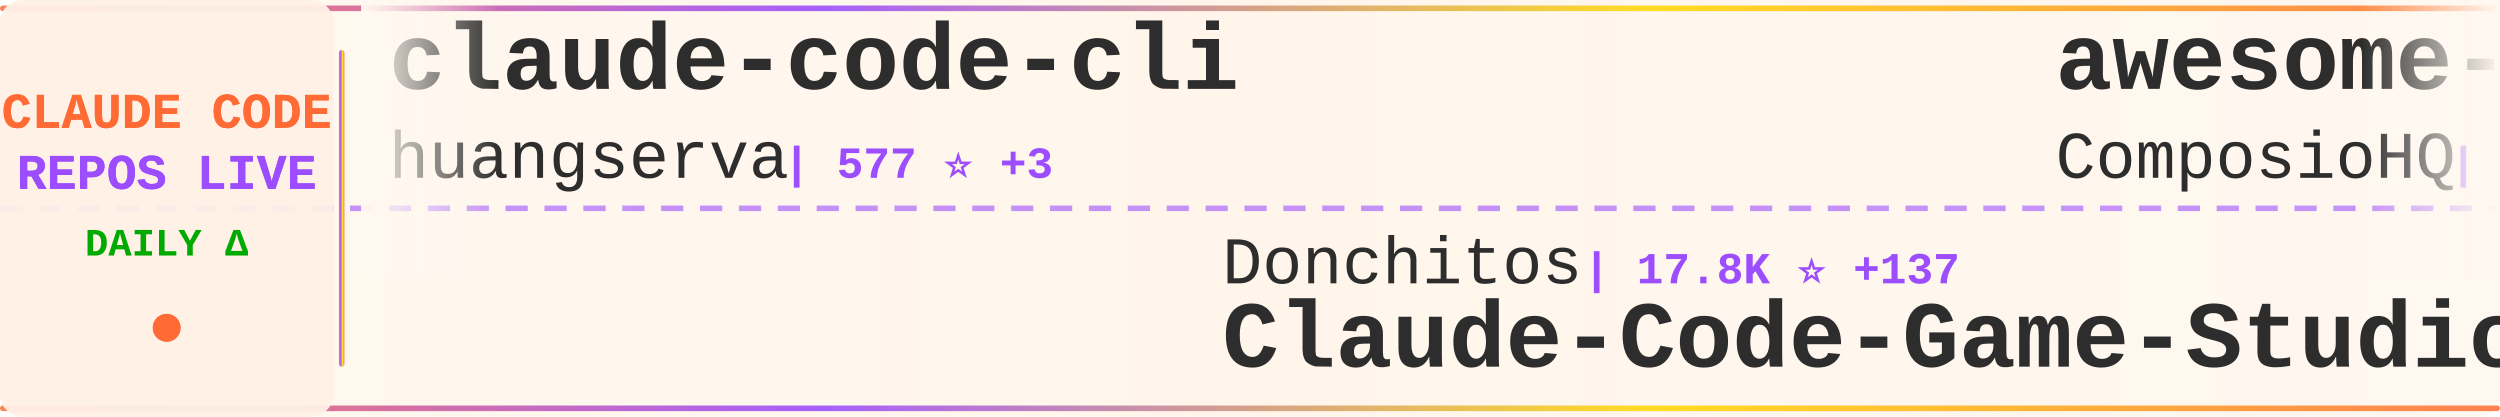
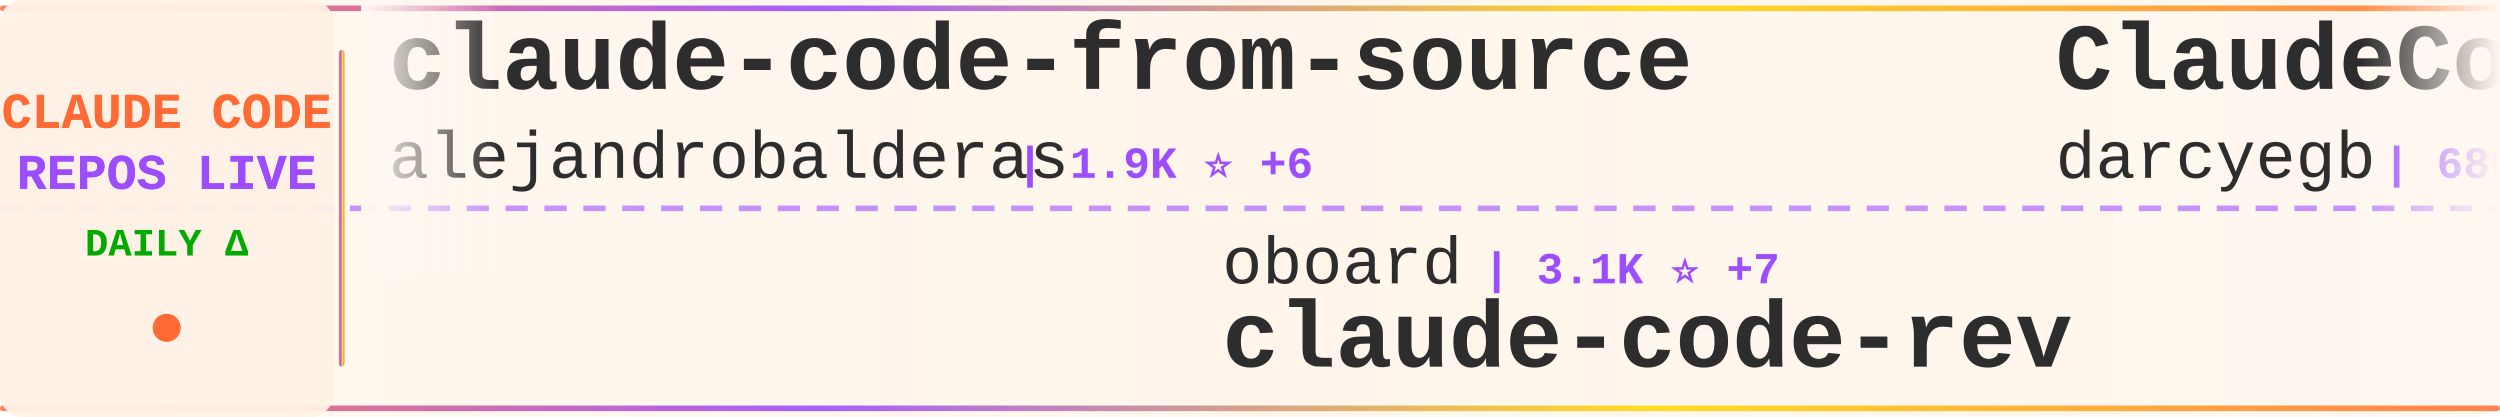
<svg xmlns="http://www.w3.org/2000/svg" width="900" height="150">
  <defs>
    <linearGradient id="tickerBg" x1="0%" y1="0%" x2="100%" y2="0%">
      <stop offset="0%" style="stop-color:#fff8f0;stop-opacity:0.98" />
      <stop offset="50%" style="stop-color:#fff5eb;stop-opacity:1" />
      <stop offset="100%" style="stop-color:#fff8f0;stop-opacity:0.98" />
    </linearGradient>
    <linearGradient id="borderGrad" x1="0%" y1="0%" x2="100%" y2="0%">
      <stop offset="0%" style="stop-color:#FF6B35;stop-opacity:0.85">
        <animate attributeName="stop-opacity" values="0.85;1;0.85" dur="2s" repeatCount="indefinite" />
      </stop>
      <stop offset="33%" style="stop-color:#9C4EFF;stop-opacity:0.9">
        <animate attributeName="stop-opacity" values="0.9;1;0.9" dur="2.2s" repeatCount="indefinite" />
      </stop>
      <stop offset="66%" style="stop-color:#FFD700;stop-opacity:0.85">
        <animate attributeName="stop-opacity" values="0.85;1;0.85" dur="1.8s" repeatCount="indefinite" />
      </stop>
      <stop offset="100%" style="stop-color:#FF6B35;stop-opacity:0.85">
        <animate attributeName="stop-opacity" values="0.85;1;0.85" dur="2s" repeatCount="indefinite" />
      </stop>
    </linearGradient>
    <filter id="textGlow">
      <feGaussianBlur stdDeviation="0.15" result="coloredBlur" />
      <feMerge>
        <feMergeNode in="coloredBlur" />
        <feMergeNode in="SourceGraphic" />
      </feMerge>
    </filter>
    <filter id="metricGlow">
      <feGaussianBlur stdDeviation="0.2" result="coloredBlur" />
      <feMerge>
        <feMergeNode in="coloredBlur" />
        <feMergeNode in="SourceGraphic" />
      </feMerge>
    </filter>
    <linearGradient id="leftFade" x1="0%" y1="0%" x2="100%" y2="0%">
      <stop offset="0%" style="stop-color:#fff8f0;stop-opacity:1" />
      <stop offset="100%" style="stop-color:#fff8f0;stop-opacity:0" />
    </linearGradient>
    <linearGradient id="rightFade" x1="0%" y1="0%" x2="100%" y2="0%">
      <stop offset="0%" style="stop-color:#fff8f0;stop-opacity:0" />
      <stop offset="100%" style="stop-color:#fff8f0;stop-opacity:1" />
    </linearGradient>
  </defs>
  <rect width="900" height="150" fill="url(#tickerBg)" rx="8" />
  <rect x="0" y="2" width="900" height="2" fill="url(#borderGrad)" rx="1" />
  <rect x="0" y="146" width="900" height="2" fill="url(#borderGrad)" rx="1" />
  <line x1="0" y1="75" x2="900" y2="75" stroke="#9C4EFF" stroke-width="2" stroke-dasharray="8 6" opacity="0.6" />
  <rect x="0" y="0" width="120" height="150" fill="#fff0e6" opacity="0.95" rx="8" />
  <text x="60" y="46" font-family="'Courier New', monospace" font-size="18" font-weight="bold" fill="#FF6B35" text-anchor="middle" filter="url(#textGlow)">
    CLAUDE CODE
  </text>
  <text x="60" y="68" font-family="'Courier New', monospace" font-size="18" font-weight="bold" fill="#9C4EFF" text-anchor="middle" filter="url(#textGlow)">
    REPOS LIVE
  </text>
  <text x="60" y="92" font-family="'Courier New', monospace" font-size="14" font-weight="bold" fill="#00aa00" text-anchor="middle">
    DAILY Δ
  </text>
  <circle cx="60" cy="118" r="5" fill="#FF6B35" filter="url(#metricGlow)">
    <animate attributeName="r" values="4;6;4" dur="1.5s" repeatCount="indefinite" />
    <animate attributeName="opacity" values="0.6;1;0.6" dur="1.5s" repeatCount="indefinite" />
  </circle>
  <rect x="122" y="18" width="2" height="114" fill="url(#borderGrad)" rx="1" />
  <clipPath id="tickerClip">
    <rect x="130" y="0" width="770" height="150" />
  </clipPath>
  <g clip-path="url(#tickerClip)">
    <g id="tickerItems">
      <animateTransform attributeName="transform" attributeType="XML" type="translate" from="0 0" to="-3000 0" dur="54s" repeatCount="indefinite" />
      <g transform="translate(0, 0)">
-         <text x="140" y="32" font-family="'Courier New', monospace" font-size="34" font-weight="bold" fill="#2d2d2d">claude-code-cli</text>
-         <text x="140" y="64" font-family="'Courier New', monospace" font-size="24" font-weight="normal" fill="#2d2d2d" opacity="1.0">huangserva</text>
-         <text x="282" y="64" font-family="'Courier New', monospace" font-size="16" font-weight="bold" fill="#9C4EFF"> | 577 ⭐ +3</text>
+         <text x="140" y="32" font-family="'Courier New', monospace" font-size="34" font-weight="bold" fill="#2d2d2d">claude-code-from-source</text>
+         <text x="140" y="64" font-family="'Courier New', monospace" font-size="24" font-weight="normal" fill="#2d2d2d" opacity="1.0">alejandrobalderas</text>
+         <text x="366" y="64" font-family="'Courier New', monospace" font-size="16" font-weight="bold" fill="#9C4EFF"> | 1.9K ⭐ +6</text>
      </g>
      <g transform="translate(300, 0)">
-         <text x="140" y="102" font-family="'Courier New', monospace" font-size="24" font-weight="normal" fill="#2d2d2d" opacity="1.0">Donchitos</text>
-         <text x="270" y="102" font-family="'Courier New', monospace" font-size="16" font-weight="bold" fill="#9C4EFF"> | 17.8K ⭐ +137</text>
-         <text x="140" y="132" font-family="'Courier New', monospace" font-size="34" font-weight="bold" fill="#2d2d2d">Claude-Code-Game-Studios</text>
+         <text x="140" y="102" font-family="'Courier New', monospace" font-size="24" font-weight="normal" fill="#2d2d2d" opacity="1.0">oboard</text>
+         <text x="234" y="102" font-family="'Courier New', monospace" font-size="16" font-weight="bold" fill="#9C4EFF"> | 3.1K ⭐ +7</text>
+         <text x="140" y="132" font-family="'Courier New', monospace" font-size="34" font-weight="bold" fill="#2d2d2d">claude-code-rev</text>
      </g>
      <g transform="translate(600, 0)">
-         <text x="140" y="32" font-family="'Courier New', monospace" font-size="34" font-weight="bold" fill="#2d2d2d">awesome-claude-skills</text>
-         <text x="140" y="64" font-family="'Courier New', monospace" font-size="24" font-weight="normal" fill="#2d2d2d" opacity="1.0">ComposioHQ</text>
-         <text x="282" y="64" font-family="'Courier New', monospace" font-size="16" font-weight="bold" fill="#9C4EFF"> | 58.8K ⭐ +231</text>
+         <text x="140" y="32" font-family="'Courier New', monospace" font-size="34" font-weight="bold" fill="#2d2d2d">ClaudeCodeAgents</text>
+         <text x="140" y="64" font-family="'Courier New', monospace" font-size="24" font-weight="normal" fill="#2d2d2d" opacity="1.0">darcyegb</text>
+         <text x="258" y="64" font-family="'Courier New', monospace" font-size="16" font-weight="bold" fill="#9C4EFF"> | 686 ⭐</text>
      </g>
      <g transform="translate(900, 0)">
-         <text x="140" y="102" font-family="'Courier New', monospace" font-size="24" font-weight="normal" fill="#2d2d2d" opacity="1.0">Piebald-AI</text>
-         <text x="282" y="102" font-family="'Courier New', monospace" font-size="16" font-weight="bold" fill="#9C4EFF"> | 10.1K ⭐ +41</text>
-         <text x="140" y="132" font-family="'Courier New', monospace" font-size="34" font-weight="bold" fill="#2d2d2d">claude-code-system-promp...</text>
+         <text x="140" y="102" font-family="'Courier New', monospace" font-size="24" font-weight="normal" fill="#2d2d2d" opacity="1.0">eyaltoledano</text>
+         <text x="306" y="102" font-family="'Courier New', monospace" font-size="16" font-weight="bold" fill="#9C4EFF"> | 27.1K ⭐ +24</text>
+         <text x="140" y="132" font-family="'Courier New', monospace" font-size="34" font-weight="bold" fill="#2d2d2d">claude-task-master</text>
      </g>
      <g transform="translate(1200, 0)">
-         <text x="140" y="32" font-family="'Courier New', monospace" font-size="34" font-weight="bold" fill="#2d2d2d">claude-code-proxy</text>
-         <text x="140" y="64" font-family="'Courier New', monospace" font-size="24" font-weight="normal" fill="#2d2d2d" opacity="1.0">fuergaosi233</text>
-         <text x="306" y="64" font-family="'Courier New', monospace" font-size="16" font-weight="bold" fill="#9C4EFF"> | 2.6K ⭐ +2</text>
+         <text x="140" y="32" font-family="'Courier New', monospace" font-size="34" font-weight="bold" fill="#2d2d2d">claude-code-source-code</text>
+         <text x="140" y="64" font-family="'Courier New', monospace" font-size="24" font-weight="normal" fill="#2d2d2d" opacity="1.0">777genius</text>
+         <text x="270" y="64" font-family="'Courier New', monospace" font-size="16" font-weight="bold" fill="#9C4EFF"> | 908 ⭐</text>
      </g>
      <g transform="translate(1500, 0)">
-         <text x="140" y="102" font-family="'Courier New', monospace" font-size="24" font-weight="normal" fill="#2d2d2d" opacity="1.0">luyao618</text>
-         <text x="258" y="102" font-family="'Courier New', monospace" font-size="16" font-weight="bold" fill="#9C4EFF"> | 1.3K ⭐ +15</text>
-         <text x="140" y="132" font-family="'Courier New', monospace" font-size="34" font-weight="bold" fill="#2d2d2d">Claude-Code-Source-Study</text>
+         <text x="140" y="102" font-family="'Courier New', monospace" font-size="24" font-weight="normal" fill="#2d2d2d" opacity="1.0">Yeachan-Heo</text>
+         <text x="294" y="102" font-family="'Courier New', monospace" font-size="16" font-weight="bold" fill="#9C4EFF"> | 33.1K ⭐ +169</text>
+         <text x="140" y="132" font-family="'Courier New', monospace" font-size="34" font-weight="bold" fill="#2d2d2d">oh-my-claudecode</text>
      </g>
      <g transform="translate(1800, 0)">
-         <text x="140" y="32" font-family="'Courier New', monospace" font-size="34" font-weight="bold" fill="#2d2d2d">claude-code-source</text>
-         <text x="140" y="64" font-family="'Courier New', monospace" font-size="24" font-weight="normal" fill="#2d2d2d" opacity="1.0">JrCx7scC</text>
-         <text x="258" y="64" font-family="'Courier New', monospace" font-size="16" font-weight="bold" fill="#9C4EFF"> | 366 ⭐</text>
+         <text x="140" y="32" font-family="'Courier New', monospace" font-size="34" font-weight="bold" fill="#2d2d2d">claude-code-sourcemap</text>
+         <text x="140" y="64" font-family="'Courier New', monospace" font-size="24" font-weight="normal" fill="#2d2d2d" opacity="1.0">Hyper66666</text>
+         <text x="282" y="64" font-family="'Courier New', monospace" font-size="16" font-weight="bold" fill="#9C4EFF"> | 213 ⭐</text>
      </g>
      <g transform="translate(2100, 0)">
-         <text x="140" y="102" font-family="'Courier New', monospace" font-size="24" font-weight="normal" fill="#2d2d2d" opacity="1.0">anthropics</text>
-         <text x="282" y="102" font-family="'Courier New', monospace" font-size="16" font-weight="bold" fill="#9C4EFF"> | 18.9K ⭐ +106</text>
-         <text x="140" y="132" font-family="'Courier New', monospace" font-size="34" font-weight="bold" fill="#2d2d2d">claude-plugins-official</text>
+         <text x="140" y="102" font-family="'Courier New', monospace" font-size="24" font-weight="normal" fill="#2d2d2d" opacity="1.0">shareAI-lab</text>
+         <text x="294" y="102" font-family="'Courier New', monospace" font-size="16" font-weight="bold" fill="#9C4EFF"> | 59.2K ⭐ +285</text>
+         <text x="140" y="132" font-family="'Courier New', monospace" font-size="34" font-weight="bold" fill="#2d2d2d">learn-claude-code</text>
      </g>
      <g transform="translate(2400, 0)">
-         <text x="140" y="32" font-family="'Courier New', monospace" font-size="34" font-weight="bold" fill="#2d2d2d">claude-code-my-workflow</text>
-         <text x="140" y="64" font-family="'Courier New', monospace" font-size="24" font-weight="normal" fill="#2d2d2d" opacity="1.0">pedrohcgs</text>
-         <text x="270" y="64" font-family="'Courier New', monospace" font-size="16" font-weight="bold" fill="#9C4EFF"> | 1.1K ⭐ +7</text>
+         <text x="140" y="32" font-family="'Courier New', monospace" font-size="34" font-weight="bold" fill="#2d2d2d">ralph</text>
+         <text x="140" y="64" font-family="'Courier New', monospace" font-size="24" font-weight="normal" fill="#2d2d2d" opacity="1.0">snarktank</text>
+         <text x="270" y="64" font-family="'Courier New', monospace" font-size="16" font-weight="bold" fill="#9C4EFF"> | 18.8K ⭐ +51</text>
      </g>
      <g transform="translate(2700, 0)">
-         <text x="140" y="102" font-family="'Courier New', monospace" font-size="24" font-weight="normal" fill="#2d2d2d" opacity="1.0">OneRedOak</text>
-         <text x="270" y="102" font-family="'Courier New', monospace" font-size="16" font-weight="bold" fill="#9C4EFF"> | 3.8K ⭐ +2</text>
-         <text x="140" y="132" font-family="'Courier New', monospace" font-size="34" font-weight="bold" fill="#2d2d2d">claude-code-workflows</text>
+         <text x="140" y="102" font-family="'Courier New', monospace" font-size="24" font-weight="normal" fill="#2d2d2d" opacity="1.0">andrew-kramer-inno</text>
+         <text x="378" y="102" font-family="'Courier New', monospace" font-size="16" font-weight="bold" fill="#9C4EFF"> | 587 ⭐ +1</text>
+         <text x="140" y="132" font-family="'Courier New', monospace" font-size="34" font-weight="bold" fill="#2d2d2d">claude-code-source-build</text>
      </g>
      <g transform="translate(3000, 0)">
-         <text x="140" y="32" font-family="'Courier New', monospace" font-size="34" font-weight="bold" fill="#2d2d2d">claude-code-cli</text>
-         <text x="140" y="64" font-family="'Courier New', monospace" font-size="24" font-weight="normal" fill="#2d2d2d" opacity="1.0">huangserva</text>
-         <text x="282" y="64" font-family="'Courier New', monospace" font-size="16" font-weight="bold" fill="#9C4EFF"> | 577 ⭐ +3</text>
+         <text x="140" y="32" font-family="'Courier New', monospace" font-size="34" font-weight="bold" fill="#2d2d2d">claude-code-from-source</text>
+         <text x="140" y="64" font-family="'Courier New', monospace" font-size="24" font-weight="normal" fill="#2d2d2d" opacity="1.0">alejandrobalderas</text>
+         <text x="366" y="64" font-family="'Courier New', monospace" font-size="16" font-weight="bold" fill="#9C4EFF"> | 1.9K ⭐ +6</text>
      </g>
      <g transform="translate(3300, 0)">
-         <text x="140" y="102" font-family="'Courier New', monospace" font-size="24" font-weight="normal" fill="#2d2d2d" opacity="1.0">Donchitos</text>
-         <text x="270" y="102" font-family="'Courier New', monospace" font-size="16" font-weight="bold" fill="#9C4EFF"> | 17.8K ⭐ +137</text>
-         <text x="140" y="132" font-family="'Courier New', monospace" font-size="34" font-weight="bold" fill="#2d2d2d">Claude-Code-Game-Studios</text>
+         <text x="140" y="102" font-family="'Courier New', monospace" font-size="24" font-weight="normal" fill="#2d2d2d" opacity="1.0">oboard</text>
+         <text x="234" y="102" font-family="'Courier New', monospace" font-size="16" font-weight="bold" fill="#9C4EFF"> | 3.1K ⭐ +7</text>
+         <text x="140" y="132" font-family="'Courier New', monospace" font-size="34" font-weight="bold" fill="#2d2d2d">claude-code-rev</text>
      </g>
      <g transform="translate(3600, 0)">
-         <text x="140" y="32" font-family="'Courier New', monospace" font-size="34" font-weight="bold" fill="#2d2d2d">awesome-claude-skills</text>
-         <text x="140" y="64" font-family="'Courier New', monospace" font-size="24" font-weight="normal" fill="#2d2d2d" opacity="1.0">ComposioHQ</text>
-         <text x="282" y="64" font-family="'Courier New', monospace" font-size="16" font-weight="bold" fill="#9C4EFF"> | 58.8K ⭐ +231</text>
+         <text x="140" y="32" font-family="'Courier New', monospace" font-size="34" font-weight="bold" fill="#2d2d2d">ClaudeCodeAgents</text>
+         <text x="140" y="64" font-family="'Courier New', monospace" font-size="24" font-weight="normal" fill="#2d2d2d" opacity="1.0">darcyegb</text>
+         <text x="258" y="64" font-family="'Courier New', monospace" font-size="16" font-weight="bold" fill="#9C4EFF"> | 686 ⭐</text>
      </g>
      <g transform="translate(3900, 0)">
-         <text x="140" y="102" font-family="'Courier New', monospace" font-size="24" font-weight="normal" fill="#2d2d2d" opacity="1.0">Piebald-AI</text>
-         <text x="282" y="102" font-family="'Courier New', monospace" font-size="16" font-weight="bold" fill="#9C4EFF"> | 10.1K ⭐ +41</text>
-         <text x="140" y="132" font-family="'Courier New', monospace" font-size="34" font-weight="bold" fill="#2d2d2d">claude-code-system-promp...</text>
+         <text x="140" y="102" font-family="'Courier New', monospace" font-size="24" font-weight="normal" fill="#2d2d2d" opacity="1.0">eyaltoledano</text>
+         <text x="306" y="102" font-family="'Courier New', monospace" font-size="16" font-weight="bold" fill="#9C4EFF"> | 27.1K ⭐ +24</text>
+         <text x="140" y="132" font-family="'Courier New', monospace" font-size="34" font-weight="bold" fill="#2d2d2d">claude-task-master</text>
      </g>
    </g>
  </g>
  <rect x="130" y="0" width="50" height="100" fill="url(#leftFade)" />
  <rect x="850" y="0" width="50" height="100" fill="url(#rightFade)" />
</svg>
